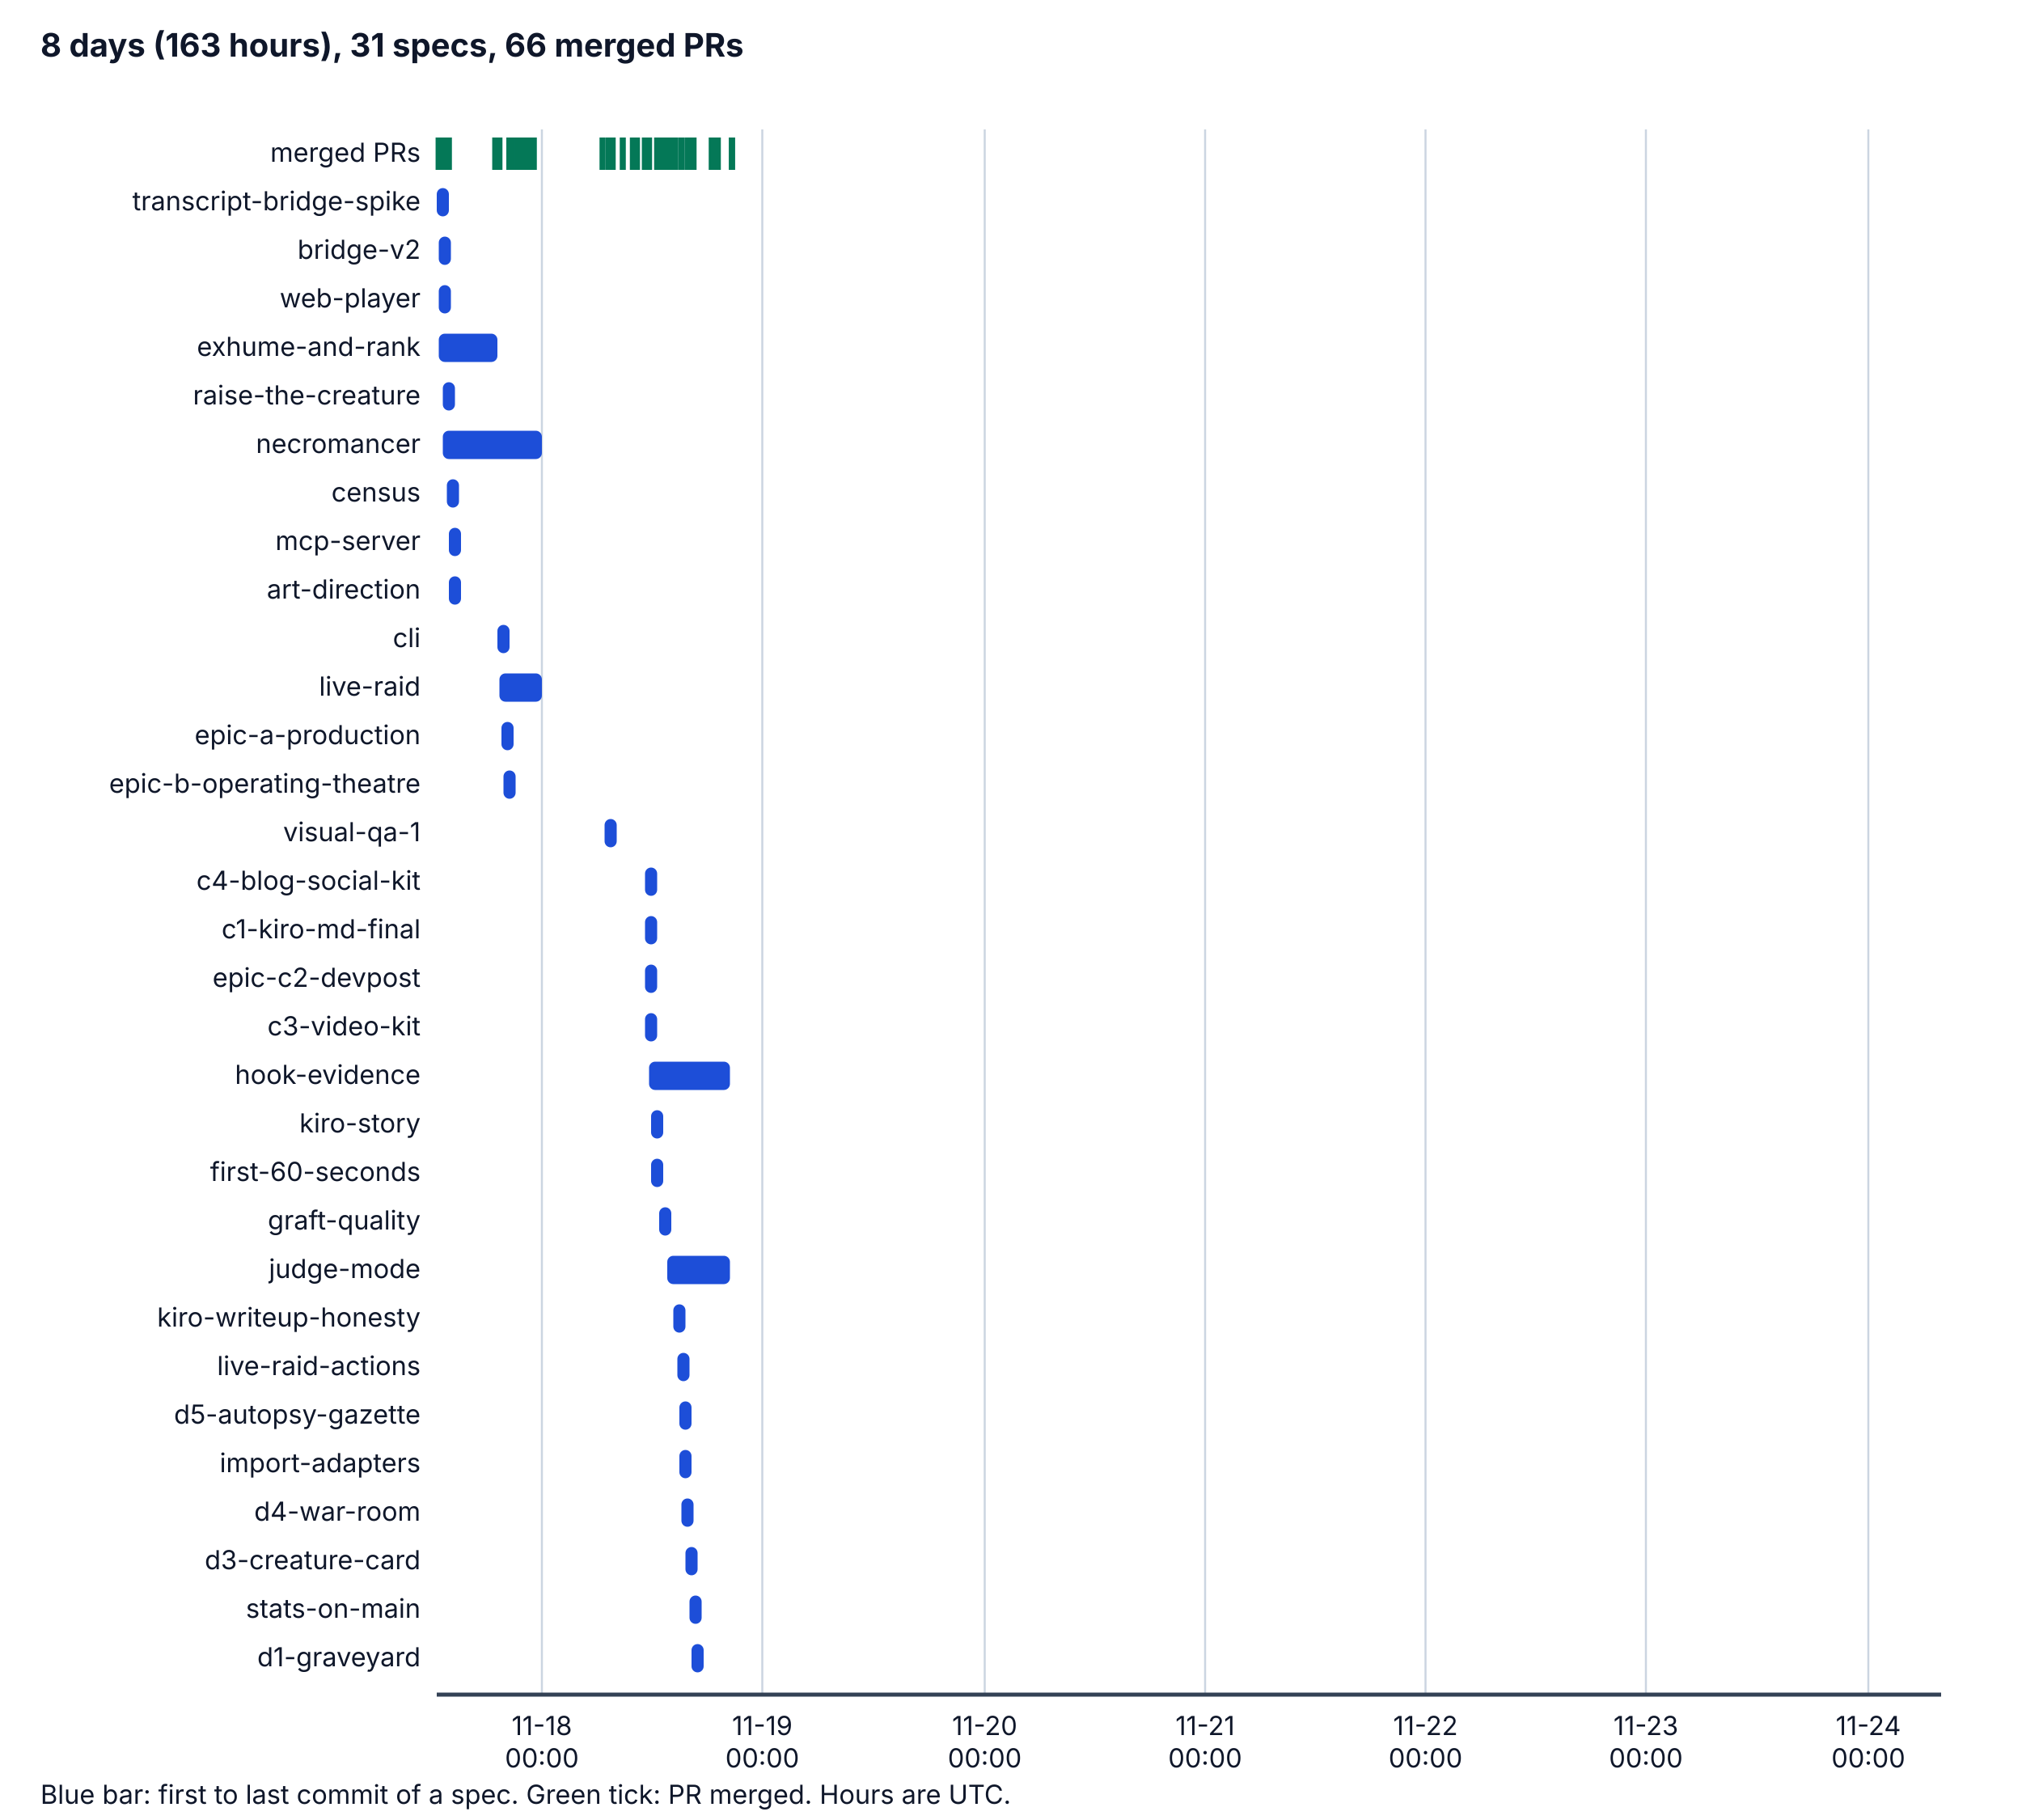
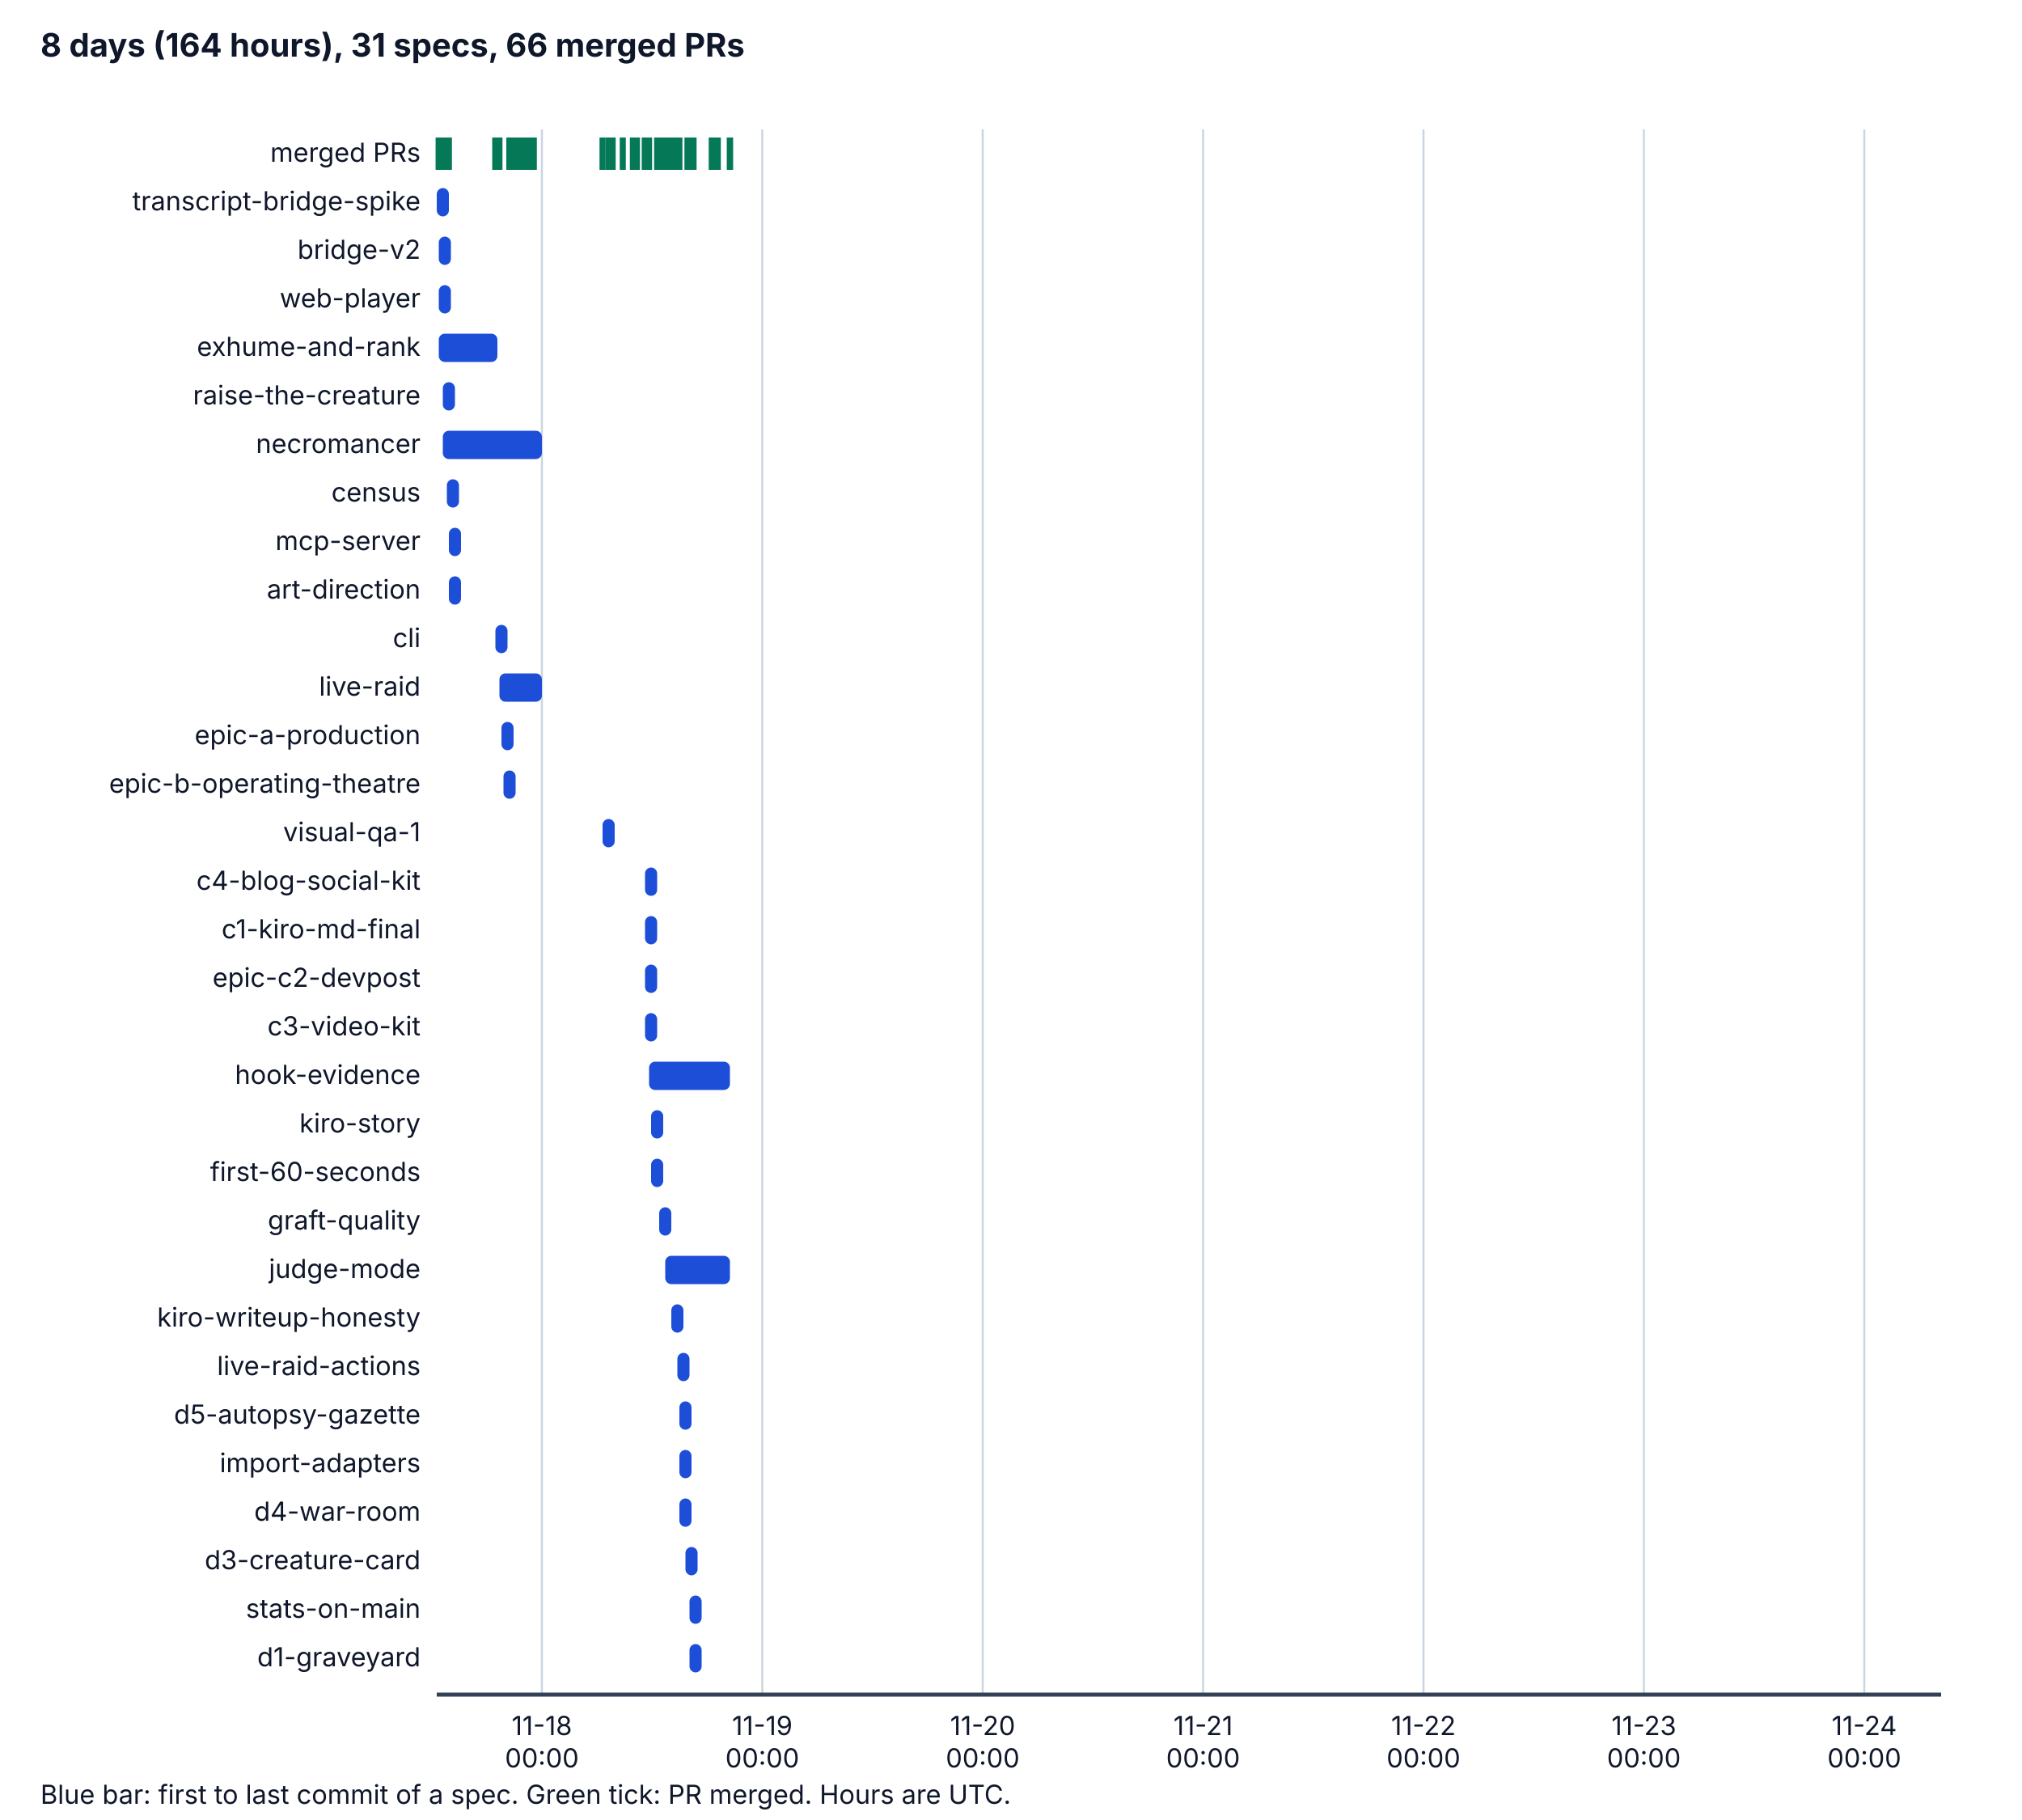
<svg xmlns="http://www.w3.org/2000/svg" viewBox="0 0 1000 900" width="1000" height="900" role="img" aria-labelledby="t d">
  <style>
    .bg { fill: #ffffff; } .ax { stroke: #334155; stroke-width: 2; } .grid { stroke: #cbd5e1; stroke-width: 1; }
    .tx { fill: #0f172a; font-family: system-ui, -apple-system, "Segoe UI", sans-serif; font-size: 14px; }
    .h { font-weight: bold; font-size: 16px; } .sm { font-size: 13px; } .bar { fill: #1d4ed8; } .pr { stroke: #047857; stroke-width: 3; }
    @media (prefers-color-scheme: dark) {
      .bg { fill: #0b1220; } .ax { stroke: #cbd5e1; } .grid { stroke: #334155; } .tx { fill: #f1f5f9; } .bar { fill: #60a5fa; } .pr { stroke: #34d399; }
    }
  </style>
  <rect class="bg" x="0" y="0" width="1000" height="900" />
-   <text class="tx h" x="20" y="28">8 days (163 hours), 31 specs, 66 merged PRs</text>
+   <text class="tx h" x="20" y="28">8 days (164 hours), 31 specs, 66 merged PRs</text>
  <line class="grid" x1="268" y1="64" x2="268" y2="838" />
  <text class="tx sm" x="268" y="858" text-anchor="middle">11-18</text>
  <text class="tx sm" x="268" y="874" text-anchor="middle">00:00</text>
  <line class="grid" x1="377" y1="64" x2="377" y2="838" />
  <text class="tx sm" x="377" y="858" text-anchor="middle">11-19</text>
  <text class="tx sm" x="377" y="874" text-anchor="middle">00:00</text>
-   <line class="grid" x1="487" y1="64" x2="487" y2="838" />
-   <text class="tx sm" x="487" y="858" text-anchor="middle">11-20</text>
-   <text class="tx sm" x="487" y="874" text-anchor="middle">00:00</text>
-   <line class="grid" x1="596" y1="64" x2="596" y2="838" />
-   <text class="tx sm" x="596" y="858" text-anchor="middle">11-21</text>
-   <text class="tx sm" x="596" y="874" text-anchor="middle">00:00</text>
-   <line class="grid" x1="705" y1="64" x2="705" y2="838" />
-   <text class="tx sm" x="705" y="858" text-anchor="middle">11-22</text>
-   <text class="tx sm" x="705" y="874" text-anchor="middle">00:00</text>
-   <line class="grid" x1="814" y1="64" x2="814" y2="838" />
-   <text class="tx sm" x="814" y="858" text-anchor="middle">11-23</text>
-   <text class="tx sm" x="814" y="874" text-anchor="middle">00:00</text>
-   <line class="grid" x1="924" y1="64" x2="924" y2="838" />
-   <text class="tx sm" x="924" y="858" text-anchor="middle">11-24</text>
-   <text class="tx sm" x="924" y="874" text-anchor="middle">00:00</text>
+   <line class="grid" x1="486" y1="64" x2="486" y2="838" />
+   <text class="tx sm" x="486" y="858" text-anchor="middle">11-20</text>
+   <text class="tx sm" x="486" y="874" text-anchor="middle">00:00</text>
+   <line class="grid" x1="595" y1="64" x2="595" y2="838" />
+   <text class="tx sm" x="595" y="858" text-anchor="middle">11-21</text>
+   <text class="tx sm" x="595" y="874" text-anchor="middle">00:00</text>
+   <line class="grid" x1="704" y1="64" x2="704" y2="838" />
+   <text class="tx sm" x="704" y="858" text-anchor="middle">11-22</text>
+   <text class="tx sm" x="704" y="874" text-anchor="middle">00:00</text>
+   <line class="grid" x1="813" y1="64" x2="813" y2="838" />
+   <text class="tx sm" x="813" y="858" text-anchor="middle">11-23</text>
+   <text class="tx sm" x="813" y="874" text-anchor="middle">00:00</text>
+   <line class="grid" x1="922" y1="64" x2="922" y2="838" />
+   <text class="tx sm" x="922" y="858" text-anchor="middle">11-24</text>
+   <text class="tx sm" x="922" y="874" text-anchor="middle">00:00</text>
  <line class="ax" x1="216" y1="838" x2="960" y2="838" />
  <text class="tx sm" x="208" y="80" text-anchor="end">merged PRs</text>
  <line class="pr" x1="217" y1="68" x2="217" y2="84" />
  <line class="pr" x1="217" y1="68" x2="217" y2="84" />
  <line class="pr" x1="218" y1="68" x2="218" y2="84" />
  <line class="pr" x1="219" y1="68" x2="219" y2="84" />
  <line class="pr" x1="220" y1="68" x2="220" y2="84" />
  <line class="pr" x1="221" y1="68" x2="221" y2="84" />
  <line class="pr" x1="221" y1="68" x2="221" y2="84" />
  <line class="pr" x1="245" y1="68" x2="245" y2="84" />
  <line class="pr" x1="222" y1="68" x2="222" y2="84" />
  <line class="pr" x1="245" y1="68" x2="245" y2="84" />
  <line class="pr" x1="247" y1="68" x2="247" y2="84" />
  <line class="pr" x1="252" y1="68" x2="252" y2="84" />
  <line class="pr" x1="253" y1="68" x2="253" y2="84" />
  <line class="pr" x1="252" y1="68" x2="252" y2="84" />
  <line class="pr" x1="252" y1="68" x2="252" y2="84" />
  <line class="pr" x1="252" y1="68" x2="252" y2="84" />
  <line class="pr" x1="256" y1="68" x2="256" y2="84" />
+   <line class="pr" x1="255" y1="68" x2="255" y2="84" />
  <line class="pr" x1="256" y1="68" x2="256" y2="84" />
-   <line class="pr" x1="256" y1="68" x2="256" y2="84" />
-   <line class="pr" x1="256" y1="68" x2="256" y2="84" />
-   <line class="pr" x1="256" y1="68" x2="256" y2="84" />
+   <line class="pr" x1="255" y1="68" x2="255" y2="84" />
+   <line class="pr" x1="255" y1="68" x2="255" y2="84" />
  <line class="pr" x1="257" y1="68" x2="257" y2="84" />
  <line class="pr" x1="258" y1="68" x2="258" y2="84" />
  <line class="pr" x1="259" y1="68" x2="259" y2="84" />
  <line class="pr" x1="259" y1="68" x2="259" y2="84" />
  <line class="pr" x1="259" y1="68" x2="259" y2="84" />
  <line class="pr" x1="260" y1="68" x2="260" y2="84" />
  <line class="pr" x1="260" y1="68" x2="260" y2="84" />
  <line class="pr" x1="262" y1="68" x2="262" y2="84" />
  <line class="pr" x1="262" y1="68" x2="262" y2="84" />
  <line class="pr" x1="262" y1="68" x2="262" y2="84" />
  <line class="pr" x1="263" y1="68" x2="263" y2="84" />
  <line class="pr" x1="264" y1="68" x2="264" y2="84" />
  <line class="pr" x1="298" y1="68" x2="298" y2="84" />
  <line class="pr" x1="301" y1="68" x2="301" y2="84" />
  <line class="pr" x1="303" y1="68" x2="303" y2="84" />
  <line class="pr" x1="308" y1="68" x2="308" y2="84" />
  <line class="pr" x1="313" y1="68" x2="313" y2="84" />
  <line class="pr" x1="315" y1="68" x2="315" y2="84" />
-   <line class="pr" x1="320" y1="68" x2="320" y2="84" />
+   <line class="pr" x1="319" y1="68" x2="319" y2="84" />
  <line class="pr" x1="319" y1="68" x2="319" y2="84" />
  <line class="pr" x1="319" y1="68" x2="319" y2="84" />
  <line class="pr" x1="320" y1="68" x2="320" y2="84" />
  <line class="pr" x1="321" y1="68" x2="321" y2="84" />
  <line class="pr" x1="325" y1="68" x2="325" y2="84" />
  <line class="pr" x1="327" y1="68" x2="327" y2="84" />
  <line class="pr" x1="327" y1="68" x2="327" y2="84" />
  <line class="pr" x1="329" y1="68" x2="329" y2="84" />
  <line class="pr" x1="331" y1="68" x2="331" y2="84" />
  <line class="pr" x1="334" y1="68" x2="334" y2="84" />
  <line class="pr" x1="332" y1="68" x2="332" y2="84" />
  <line class="pr" x1="332" y1="68" x2="332" y2="84" />
  <line class="pr" x1="333" y1="68" x2="333" y2="84" />
-   <line class="pr" x1="337" y1="68" x2="337" y2="84" />
+   <line class="pr" x1="336" y1="68" x2="336" y2="84" />
  <line class="pr" x1="341" y1="68" x2="341" y2="84" />
  <line class="pr" x1="340" y1="68" x2="340" y2="84" />
  <line class="pr" x1="342" y1="68" x2="342" y2="84" />
  <line class="pr" x1="343" y1="68" x2="343" y2="84" />
  <line class="pr" x1="341" y1="68" x2="341" y2="84" />
-   <line class="pr" x1="342" y1="68" x2="342" y2="84" />
+   <line class="pr" x1="341" y1="68" x2="341" y2="84" />
  <line class="pr" x1="353" y1="68" x2="353" y2="84" />
  <line class="pr" x1="352" y1="68" x2="352" y2="84" />
  <line class="pr" x1="354" y1="68" x2="354" y2="84" />
  <line class="pr" x1="355" y1="68" x2="355" y2="84" />
-   <line class="pr" x1="362" y1="68" x2="362" y2="84" />
-   <line class="pr" x1="362" y1="68" x2="362" y2="84" />
+   <line class="pr" x1="361" y1="68" x2="361" y2="84" />
+   <line class="pr" x1="361" y1="68" x2="361" y2="84" />
  <text class="tx sm" x="208" y="104" text-anchor="end">transcript-bridge-spike</text>
  <rect class="bar" x="216" y="93" width="6" height="14" rx="3" />
  <text class="tx sm" x="208" y="128" text-anchor="end">bridge-v2</text>
  <rect class="bar" x="217" y="117" width="6" height="14" rx="3" />
  <text class="tx sm" x="208" y="152" text-anchor="end">web-player</text>
  <rect class="bar" x="217" y="141" width="6" height="14" rx="3" />
  <text class="tx sm" x="208" y="176" text-anchor="end">exhume-and-rank</text>
  <rect class="bar" x="217" y="165" width="29" height="14" rx="3" />
  <text class="tx sm" x="208" y="200" text-anchor="end">raise-the-creature</text>
  <rect class="bar" x="219" y="189" width="6" height="14" rx="3" />
  <text class="tx sm" x="208" y="224" text-anchor="end">necromancer</text>
  <rect class="bar" x="219" y="213" width="49" height="14" rx="3" />
  <text class="tx sm" x="208" y="248" text-anchor="end">census</text>
  <rect class="bar" x="221" y="237" width="6" height="14" rx="3" />
  <text class="tx sm" x="208" y="272" text-anchor="end">mcp-server</text>
  <rect class="bar" x="222" y="261" width="6" height="14" rx="3" />
  <text class="tx sm" x="208" y="296" text-anchor="end">art-direction</text>
  <rect class="bar" x="222" y="285" width="6" height="14" rx="3" />
  <text class="tx sm" x="208" y="320" text-anchor="end">cli</text>
-   <rect class="bar" x="246" y="309" width="6" height="14" rx="3" />
+   <rect class="bar" x="245" y="309" width="6" height="14" rx="3" />
  <text class="tx sm" x="208" y="344" text-anchor="end">live-raid</text>
  <rect class="bar" x="247" y="333" width="21" height="14" rx="3" />
  <text class="tx sm" x="208" y="368" text-anchor="end">epic-a-production</text>
  <rect class="bar" x="248" y="357" width="6" height="14" rx="3" />
  <text class="tx sm" x="208" y="392" text-anchor="end">epic-b-operating-theatre</text>
  <rect class="bar" x="249" y="381" width="6" height="14" rx="3" />
  <text class="tx sm" x="208" y="416" text-anchor="end">visual-qa-1</text>
-   <rect class="bar" x="299" y="405" width="6" height="14" rx="3" />
+   <rect class="bar" x="298" y="405" width="6" height="14" rx="3" />
  <text class="tx sm" x="208" y="440" text-anchor="end">c4-blog-social-kit</text>
  <rect class="bar" x="319" y="429" width="6" height="14" rx="3" />
  <text class="tx sm" x="208" y="464" text-anchor="end">c1-kiro-md-final</text>
  <rect class="bar" x="319" y="453" width="6" height="14" rx="3" />
  <text class="tx sm" x="208" y="488" text-anchor="end">epic-c2-devpost</text>
  <rect class="bar" x="319" y="477" width="6" height="14" rx="3" />
  <text class="tx sm" x="208" y="512" text-anchor="end">c3-video-kit</text>
  <rect class="bar" x="319" y="501" width="6" height="14" rx="3" />
  <text class="tx sm" x="208" y="536" text-anchor="end">hook-evidence</text>
  <rect class="bar" x="321" y="525" width="40" height="14" rx="3" />
  <text class="tx sm" x="208" y="560" text-anchor="end">kiro-story</text>
  <rect class="bar" x="322" y="549" width="6" height="14" rx="3" />
  <text class="tx sm" x="208" y="584" text-anchor="end">first-60-seconds</text>
  <rect class="bar" x="322" y="573" width="6" height="14" rx="3" />
  <text class="tx sm" x="208" y="608" text-anchor="end">graft-quality</text>
  <rect class="bar" x="326" y="597" width="6" height="14" rx="3" />
  <text class="tx sm" x="208" y="632" text-anchor="end">judge-mode</text>
-   <rect class="bar" x="330" y="621" width="31" height="14" rx="3" />
+   <rect class="bar" x="329" y="621" width="32" height="14" rx="3" />
  <text class="tx sm" x="208" y="656" text-anchor="end">kiro-writeup-honesty</text>
-   <rect class="bar" x="333" y="645" width="6" height="14" rx="3" />
+   <rect class="bar" x="332" y="645" width="6" height="14" rx="3" />
  <text class="tx sm" x="208" y="680" text-anchor="end">live-raid-actions</text>
  <rect class="bar" x="335" y="669" width="6" height="14" rx="3" />
  <text class="tx sm" x="208" y="704" text-anchor="end">d5-autopsy-gazette</text>
  <rect class="bar" x="336" y="693" width="6" height="14" rx="3" />
  <text class="tx sm" x="208" y="728" text-anchor="end">import-adapters</text>
  <rect class="bar" x="336" y="717" width="6" height="14" rx="3" />
  <text class="tx sm" x="208" y="752" text-anchor="end">d4-war-room</text>
-   <rect class="bar" x="337" y="741" width="6" height="14" rx="3" />
+   <rect class="bar" x="336" y="741" width="6" height="14" rx="3" />
  <text class="tx sm" x="208" y="776" text-anchor="end">d3-creature-card</text>
  <rect class="bar" x="339" y="765" width="6" height="14" rx="3" />
  <text class="tx sm" x="208" y="800" text-anchor="end">stats-on-main</text>
  <rect class="bar" x="341" y="789" width="6" height="14" rx="3" />
  <text class="tx sm" x="208" y="824" text-anchor="end">d1-graveyard</text>
-   <rect class="bar" x="342" y="813" width="6" height="14" rx="3" />
+   <rect class="bar" x="341" y="813" width="6" height="14" rx="3" />
  <text class="tx sm" x="20" y="892">Blue bar: first to last commit of a spec. Green tick: PR merged. Hours are UTC.</text>
</svg>
